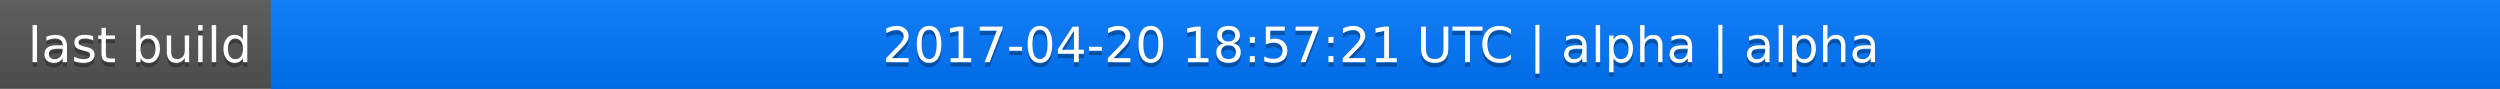
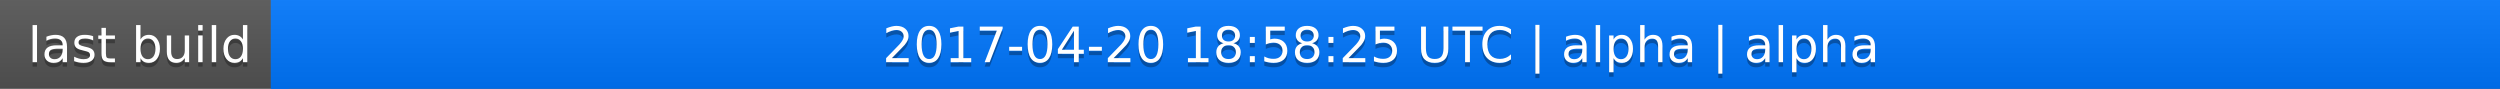
<svg xmlns="http://www.w3.org/2000/svg" width="563" height="20">
  <linearGradient id="a" x2="0" y2="100%">
    <stop offset="0" stop-color="#bbb" stop-opacity=".1" />
    <stop offset="1" stop-opacity=".1" />
  </linearGradient>
  <rect rx="0" width="563" height="20" fill="#555" />
  <rect rx="0" x="61" width="502" height="20" fill="#07f" />
  <path fill="#07f" d="M61 0h4v20h-4z" />
  <rect rx="0" width="563" height="20" fill="url(#a)" />
  <g fill="#fff" text-anchor="middle" font-family="DejaVu Sans,Verdana,Geneva,sans-serif" font-size="11">
    <text x="31.5" y="15" fill="#010101" fill-opacity=".3">last build</text>
    <text x="31.5" y="14">last build</text>
-     <text x="311" y="15" fill="#010101" fill-opacity=".3">2017-04-20 18:57:21 UTC | alpha | alpha</text>
-     <text x="311" y="14">2017-04-20 18:57:21 UTC | alpha | alpha</text>
+     <text x="311" y="15" fill="#010101" fill-opacity=".3">2017-04-20 18:58:25 UTC | alpha | alpha</text>
+     <text x="311" y="14">2017-04-20 18:58:25 UTC | alpha | alpha</text>
  </g>
</svg>
